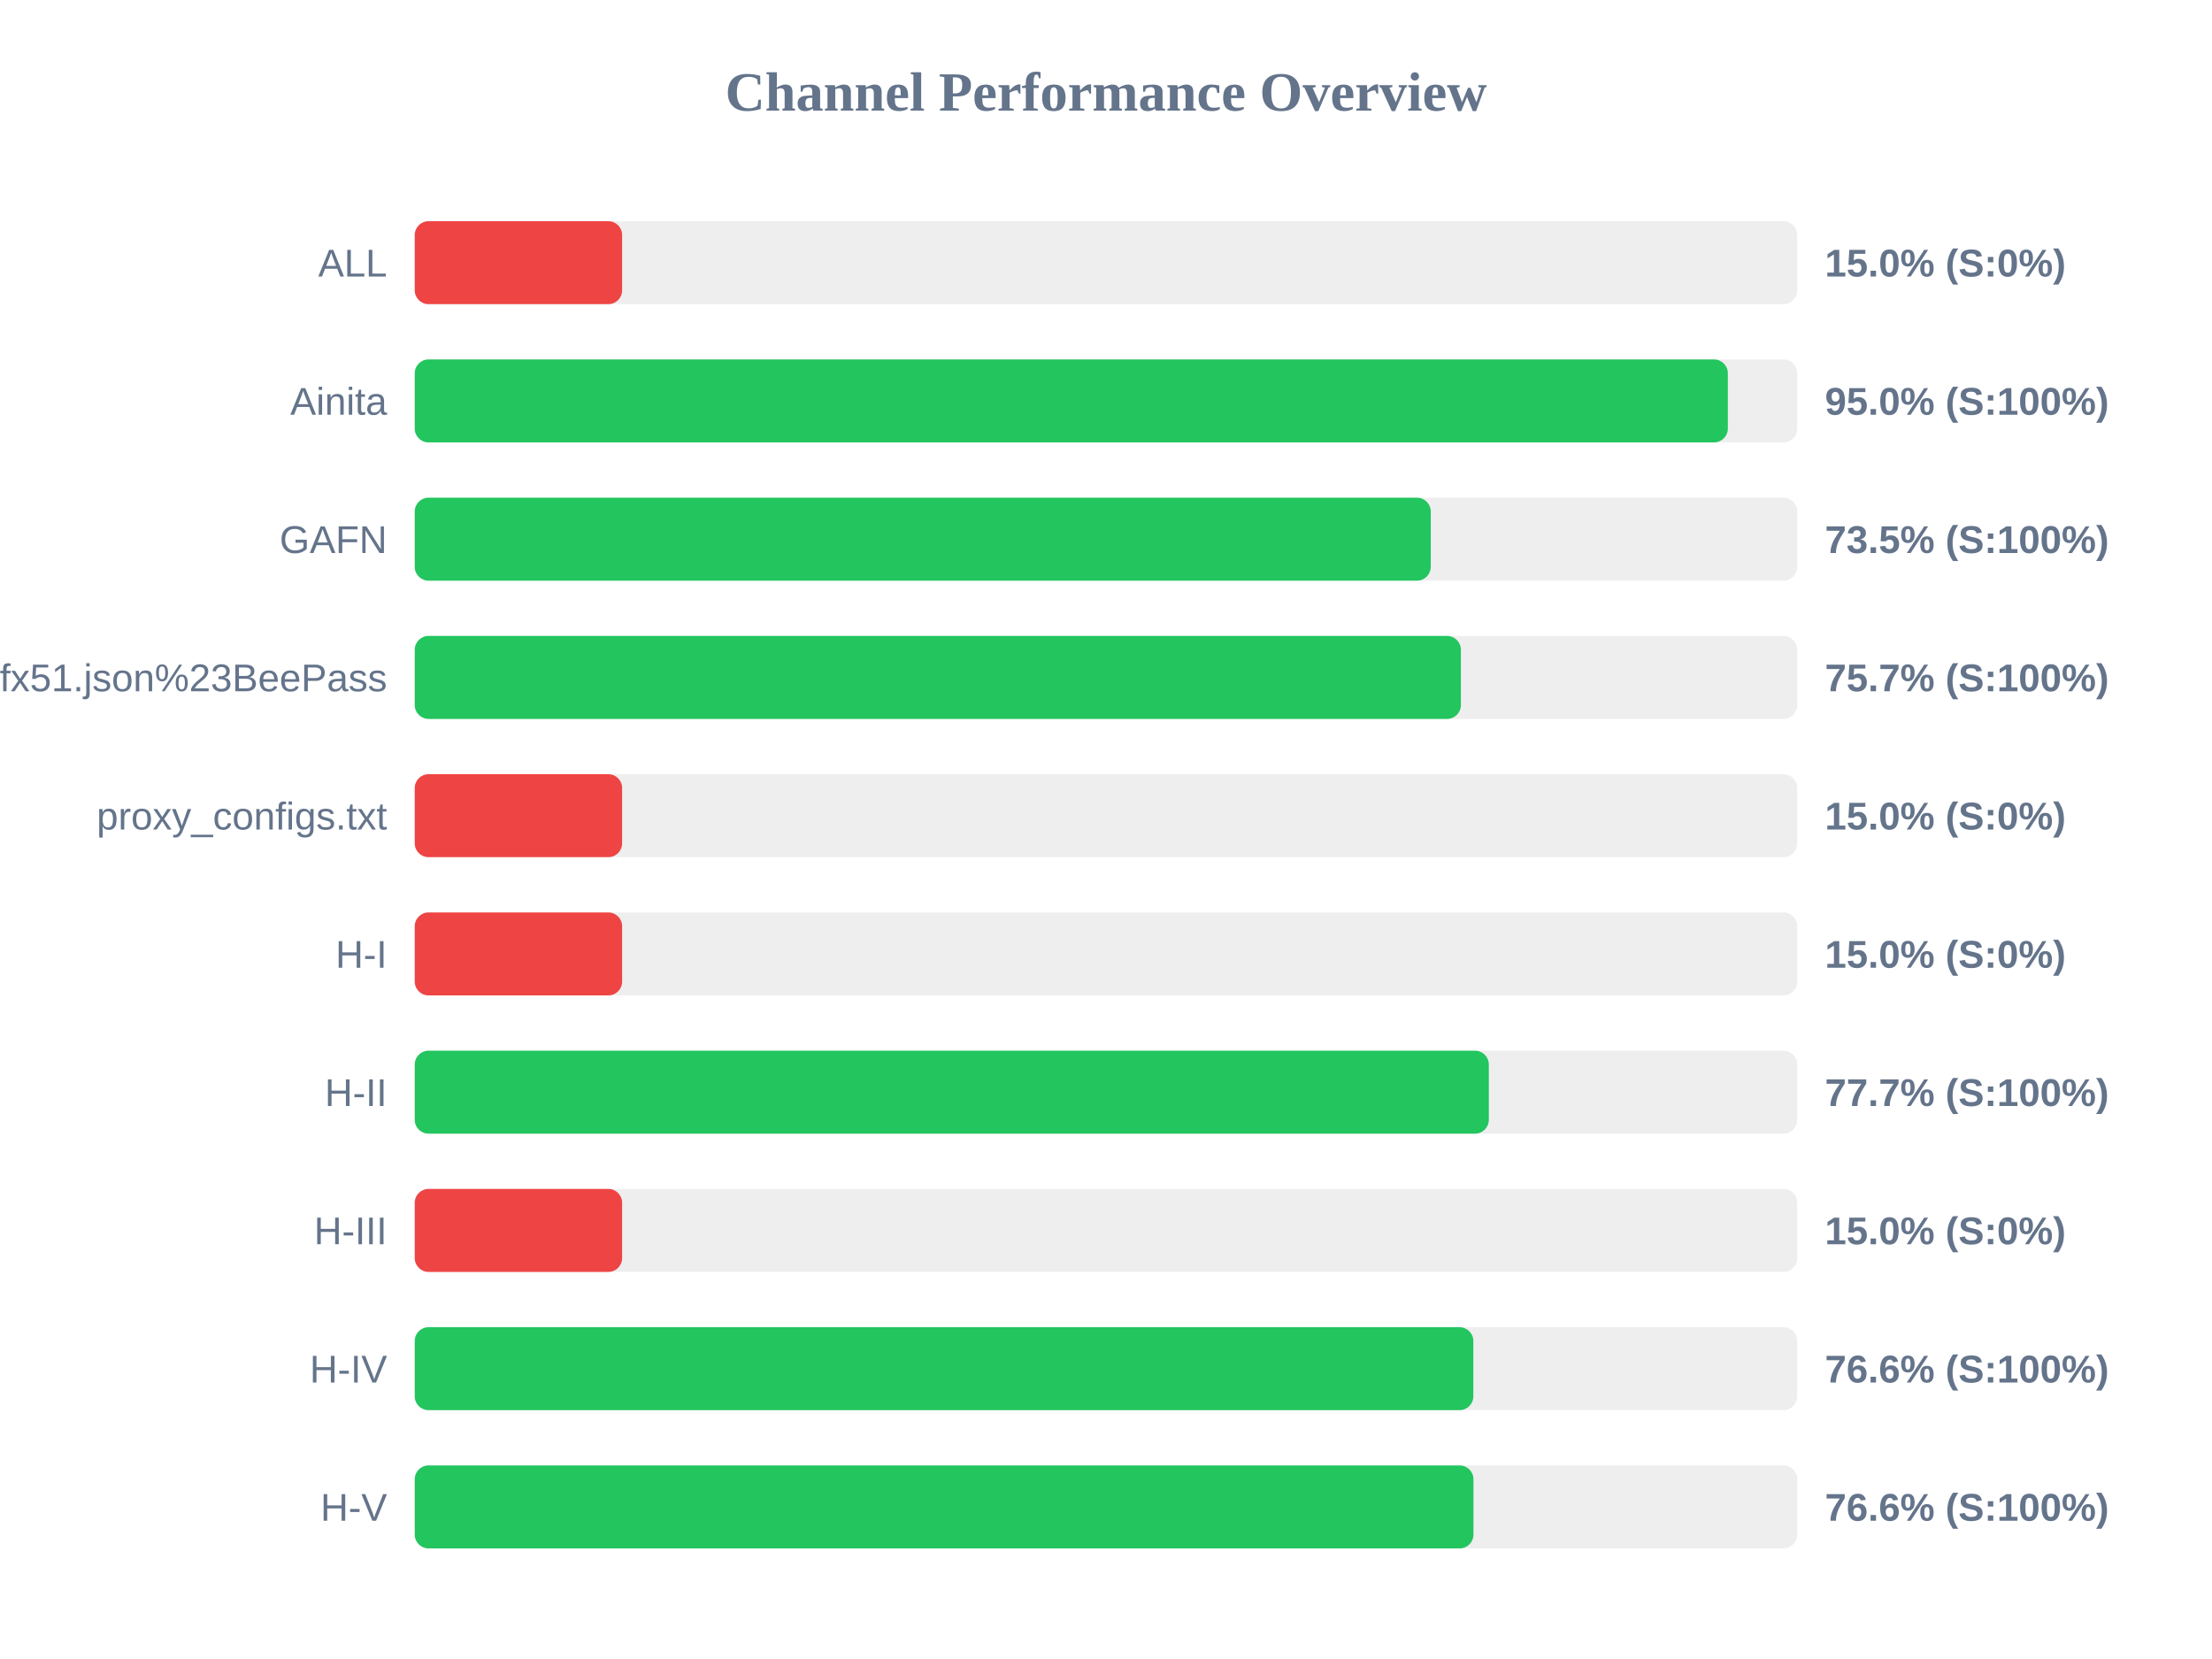
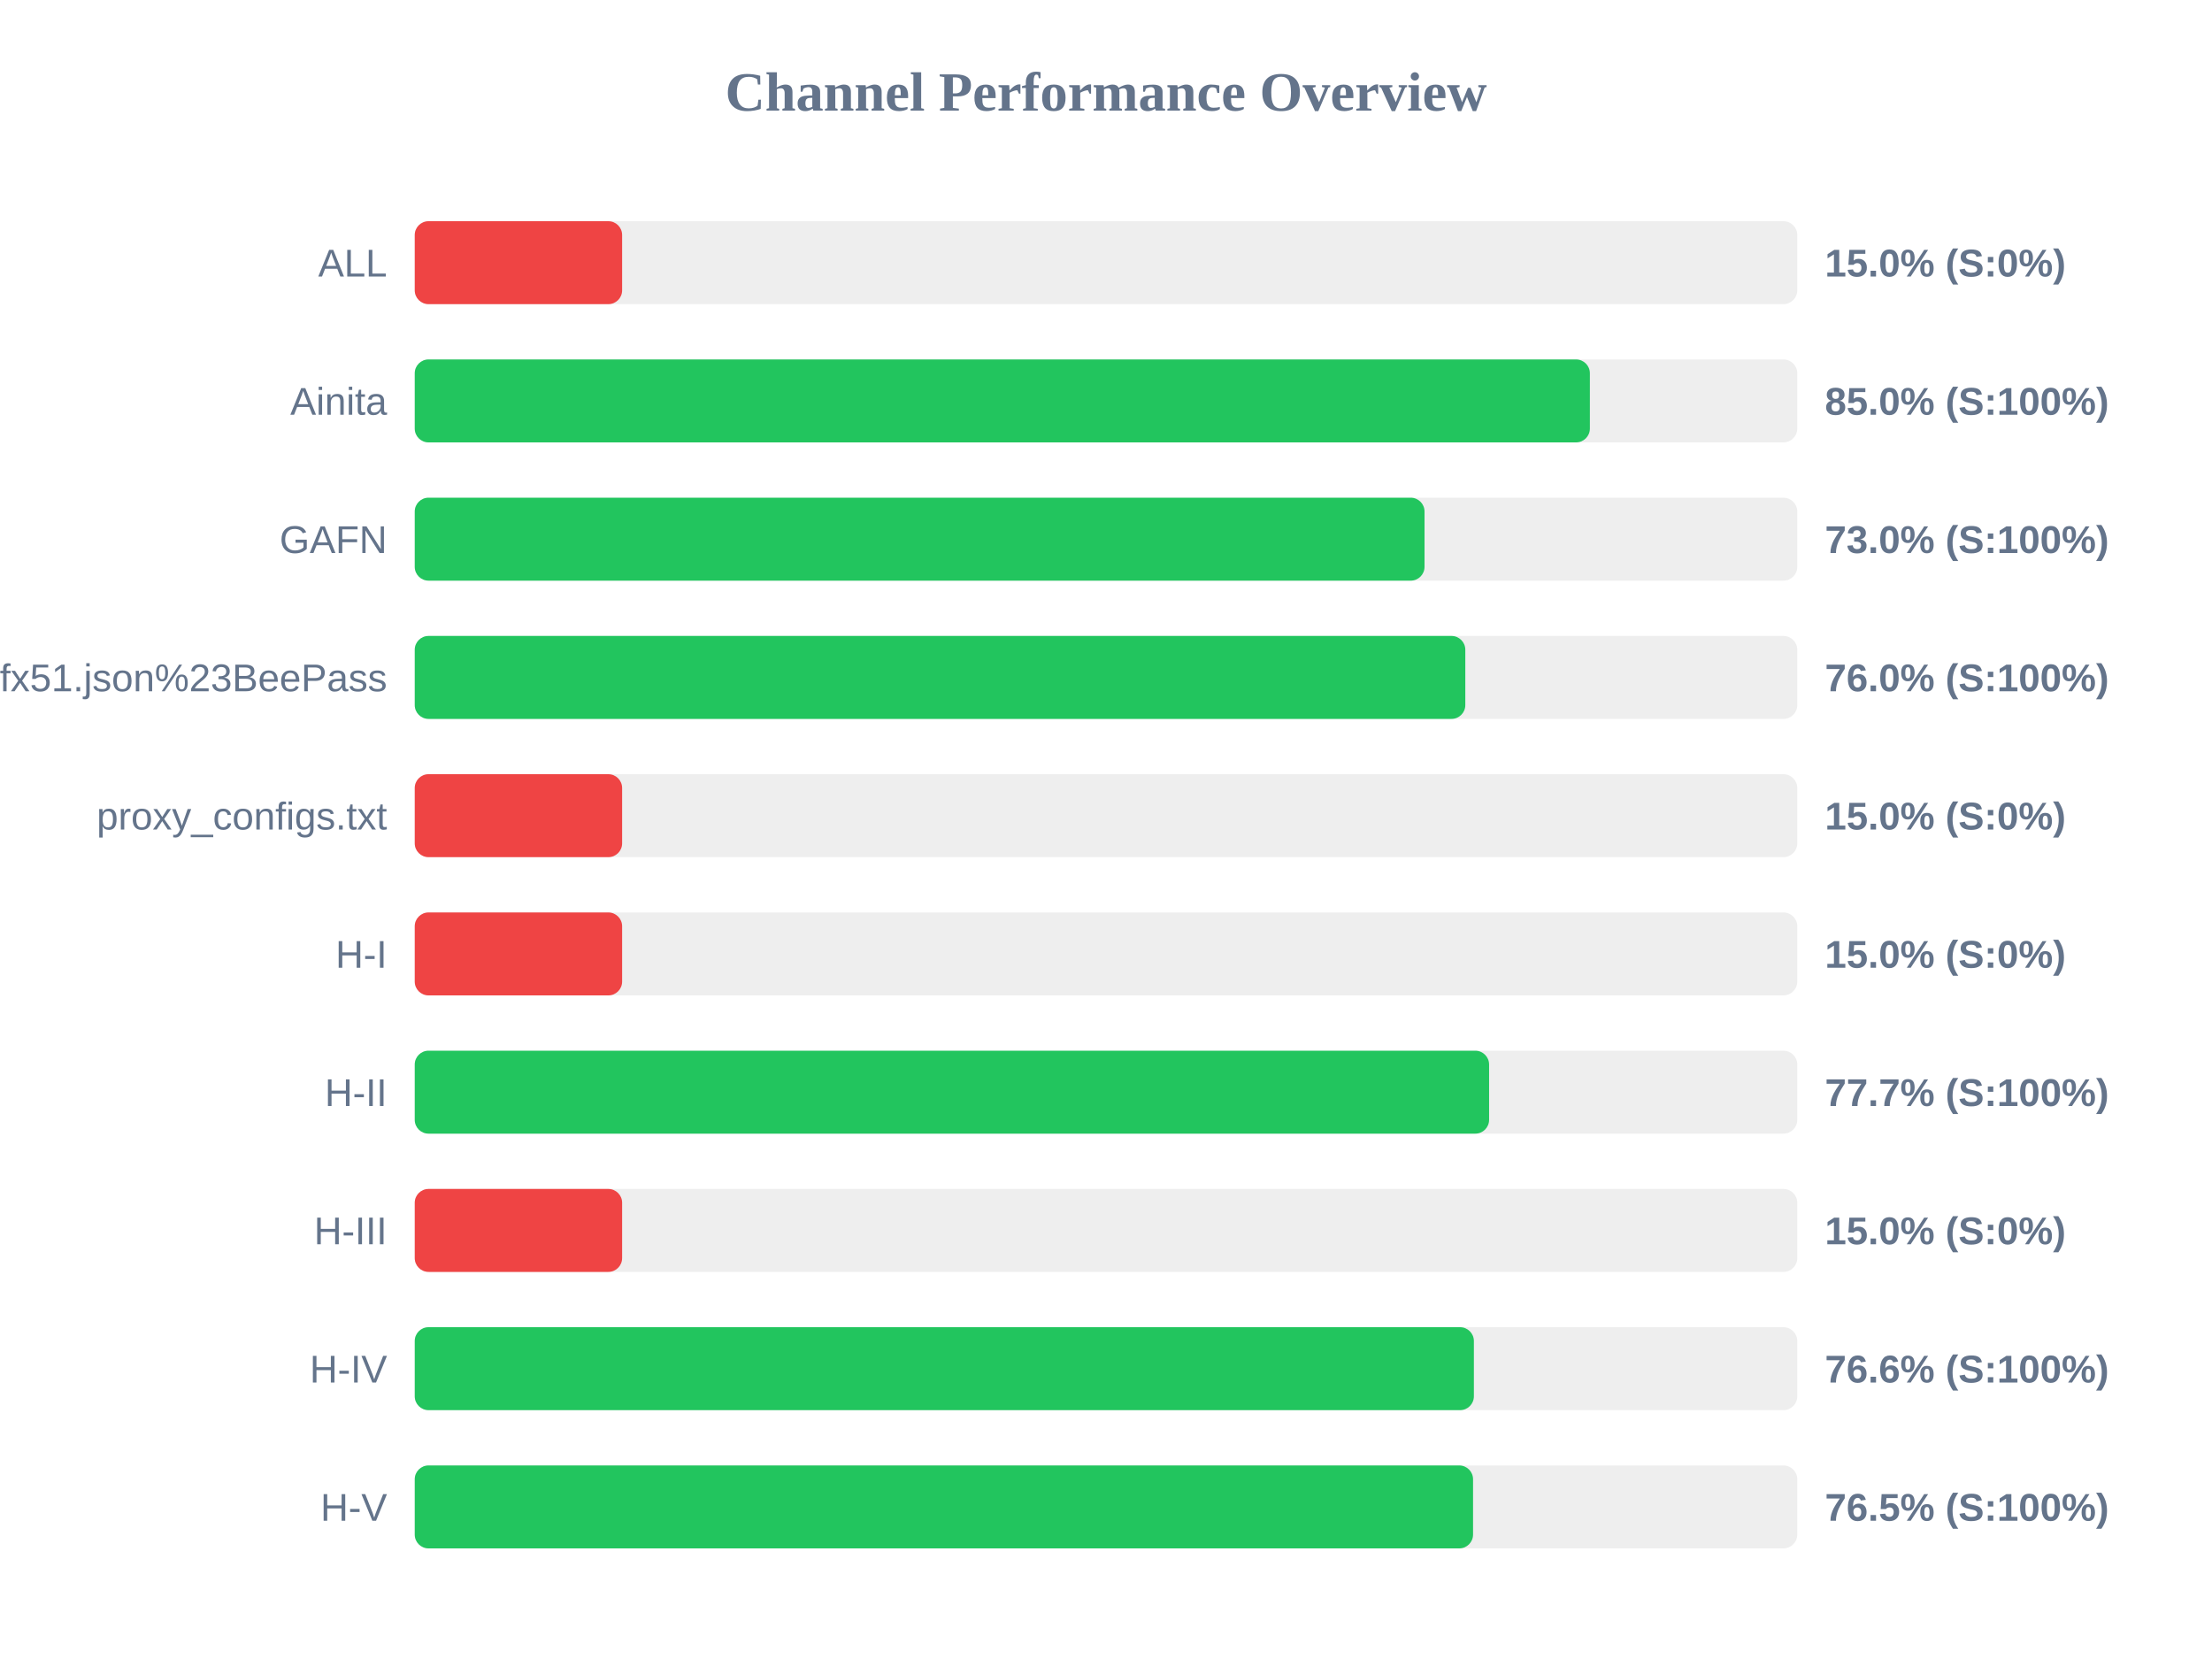
<svg xmlns="http://www.w3.org/2000/svg" width="800" height="600" version="1.1">
  <style>
        .row { font: 14px Arial; fill: #64748b; }
        .score { font: bold 14px Arial; fill: #64748b; }
    </style>
  <text x="400" y="40" text-anchor="middle" font-size="20px" font-weight="bold" fill="#64748b">Channel Performance Overview</text>
  <rect x="150" y="80" width="500" height="30" fill="#eee" rx="5" />
  <rect x="150" y="80" width="75.0" height="30" fill="#ef4444" rx="5" />
  <text x="140" y="100" text-anchor="end" class="row">ALL</text>
  <text x="660" y="100" text-anchor="start" class="score">15.0% (S:0%)</text>
  <rect x="150" y="130" width="500" height="30" fill="#eee" rx="5" />
-   <rect x="150" y="130" width="474.9" height="30" fill="#22c55e" rx="5" />
+   <rect x="150" y="130" width="425.0" height="30" fill="#22c55e" rx="5" />
  <text x="140" y="150" text-anchor="end" class="row">Ainita</text>
-   <text x="660" y="150" text-anchor="start" class="score">95.0% (S:100%)</text>
+   <text x="660" y="150" text-anchor="start" class="score">85.0% (S:100%)</text>
  <rect x="150" y="180" width="500" height="30" fill="#eee" rx="5" />
-   <rect x="150" y="180" width="367.45" height="30" fill="#22c55e" rx="5" />
+   <rect x="150" y="180" width="365.2" height="30" fill="#22c55e" rx="5" />
  <text x="140" y="200" text-anchor="end" class="row">GAFN</text>
-   <text x="660" y="200" text-anchor="start" class="score">73.5% (S:100%)</text>
+   <text x="660" y="200" text-anchor="start" class="score">73.0% (S:100%)</text>
  <rect x="150" y="230" width="500" height="30" fill="#eee" rx="5" />
-   <rect x="150" y="230" width="378.35" height="30" fill="#22c55e" rx="5" />
+   <rect x="150" y="230" width="379.95" height="30" fill="#22c55e" rx="5" />
  <text x="140" y="250" text-anchor="end" class="row">sub?s=ssconf%3A%2F%2Fs3.amazonaws.com%2Fbeedynconprd%2Fzf38bv6oxi1nv3wfkpmxyfl8yj5fargza3foantoalu16vznl0ckxx7bgf1ufx51.json%23BeePass</text>
-   <text x="660" y="250" text-anchor="start" class="score">75.7% (S:100%)</text>
+   <text x="660" y="250" text-anchor="start" class="score">76.0% (S:100%)</text>
  <rect x="150" y="280" width="500" height="30" fill="#eee" rx="5" />
  <rect x="150" y="280" width="75.0" height="30" fill="#ef4444" rx="5" />
  <text x="140" y="300" text-anchor="end" class="row">proxy_configs.txt</text>
  <text x="660" y="300" text-anchor="start" class="score">15.0% (S:0%)</text>
  <rect x="150" y="330" width="500" height="30" fill="#eee" rx="5" />
  <rect x="150" y="330" width="75.0" height="30" fill="#ef4444" rx="5" />
  <text x="140" y="350" text-anchor="end" class="row">H-I</text>
  <text x="660" y="350" text-anchor="start" class="score">15.0% (S:0%)</text>
  <rect x="150" y="380" width="500" height="30" fill="#eee" rx="5" />
-   <rect x="150" y="380" width="388.45" height="30" fill="#22c55e" rx="5" />
+   <rect x="150" y="380" width="388.55" height="30" fill="#22c55e" rx="5" />
  <text x="140" y="400" text-anchor="end" class="row">H-II</text>
  <text x="660" y="400" text-anchor="start" class="score">77.7% (S:100%)</text>
  <rect x="150" y="430" width="500" height="30" fill="#eee" rx="5" />
  <rect x="150" y="430" width="75.0" height="30" fill="#ef4444" rx="5" />
  <text x="140" y="450" text-anchor="end" class="row">H-III</text>
  <text x="660" y="450" text-anchor="start" class="score">15.0% (S:0%)</text>
  <rect x="150" y="480" width="500" height="30" fill="#eee" rx="5" />
-   <rect x="150" y="480" width="382.85" height="30" fill="#22c55e" rx="5" />
+   <rect x="150" y="480" width="383.05" height="30" fill="#22c55e" rx="5" />
  <text x="140" y="500" text-anchor="end" class="row">H-IV</text>
  <text x="660" y="500" text-anchor="start" class="score">76.6% (S:100%)</text>
  <rect x="150" y="530" width="500" height="30" fill="#eee" rx="5" />
-   <rect x="150" y="530" width="382.9" height="30" fill="#22c55e" rx="5" />
+   <rect x="150" y="530" width="382.75" height="30" fill="#22c55e" rx="5" />
  <text x="140" y="550" text-anchor="end" class="row">H-V</text>
-   <text x="660" y="550" text-anchor="start" class="score">76.6% (S:100%)</text>
+   <text x="660" y="550" text-anchor="start" class="score">76.5% (S:100%)</text>
</svg>
